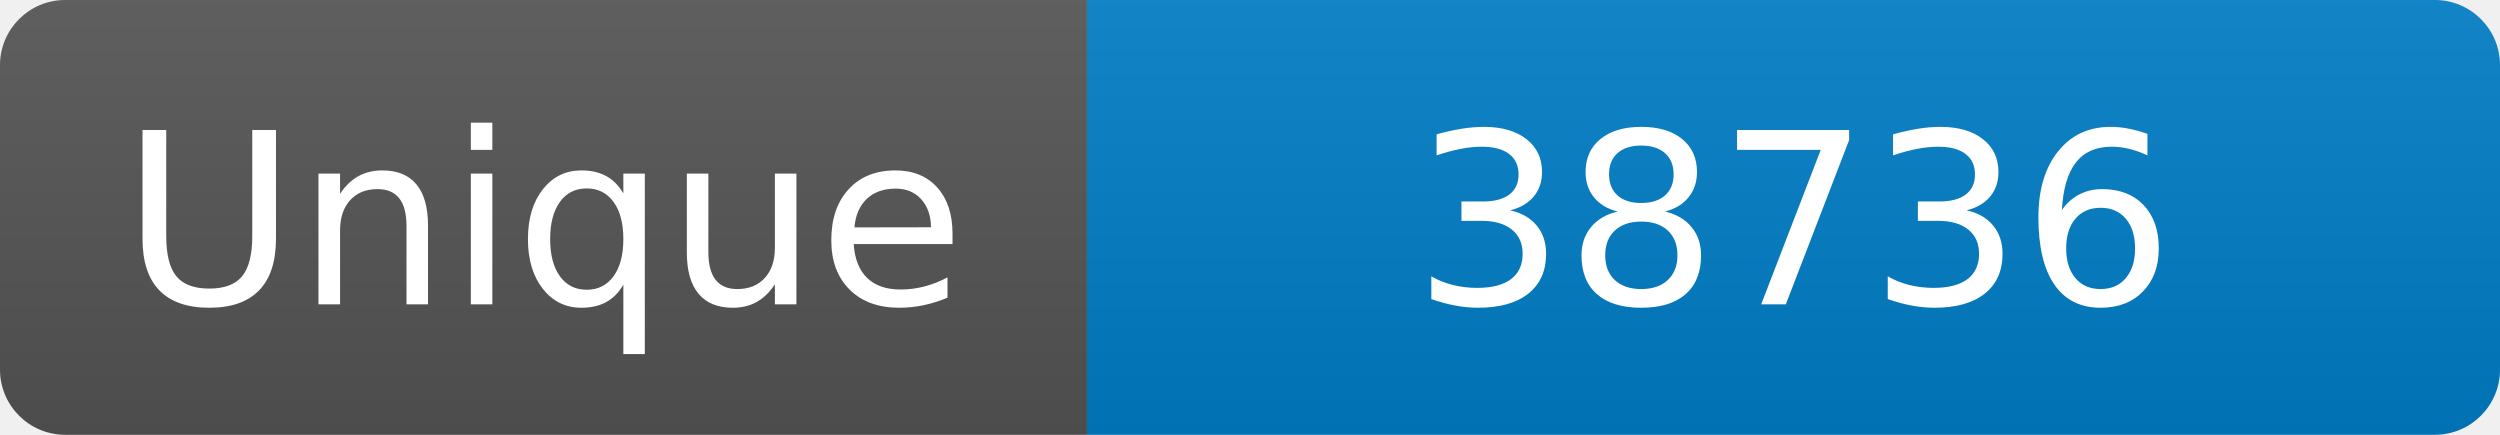
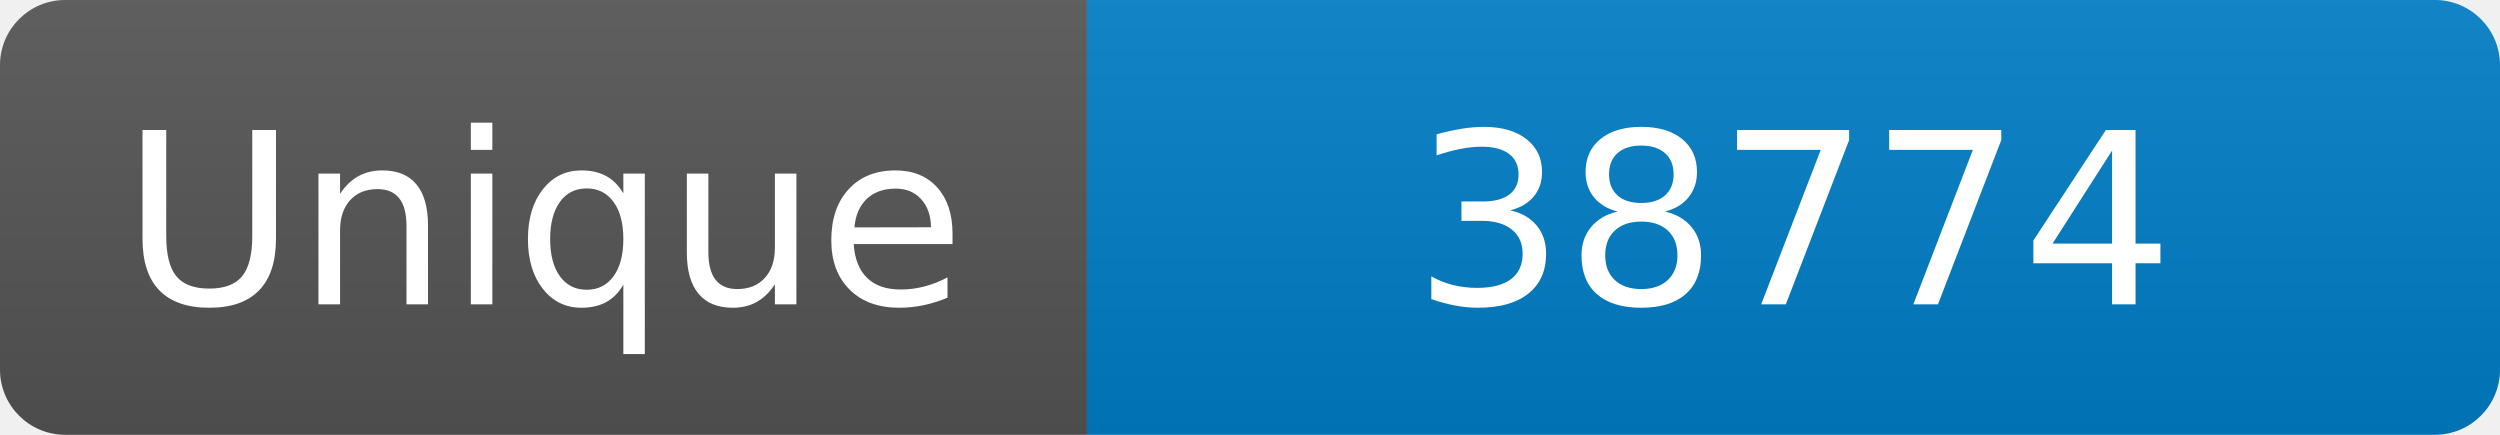
<svg xmlns="http://www.w3.org/2000/svg" width="115" height="20" role="img" aria-label="Maintained?: yes">
  <linearGradient id="s" x2="0" y2="100%">
    <stop offset="0" stop-color="#bbb" stop-opacity=".1" />
    <stop offset="1" stop-opacity=".1" />
  </linearGradient>
  <clipPath id="r">
    <rect width="115" height="20" rx="3" fill="#fff" />
  </clipPath>
  <g clip-path="url(#r)">
    <rect width="50" height="20" fill="#555" />
    <rect x="50" width="160" height="20" fill="#007ec6" />
    <rect width="115" height="20" fill="url(#s)" />
  </g>
  <g fill="#fff" text-anchor="middle" font-family="Verdana,Geneva,DejaVu Sans,sans-serif" font-size="110">
    <text x="250" y="140" transform="scale(.1)" fill="#fff">Unique</text>
-     <text x="825" y="140" transform="scale(.1)" fill="#fff">38736</text>
+     <text x="825" y="140" transform="scale(.1)" fill="#fff">38774</text>
  </g>
</svg>
